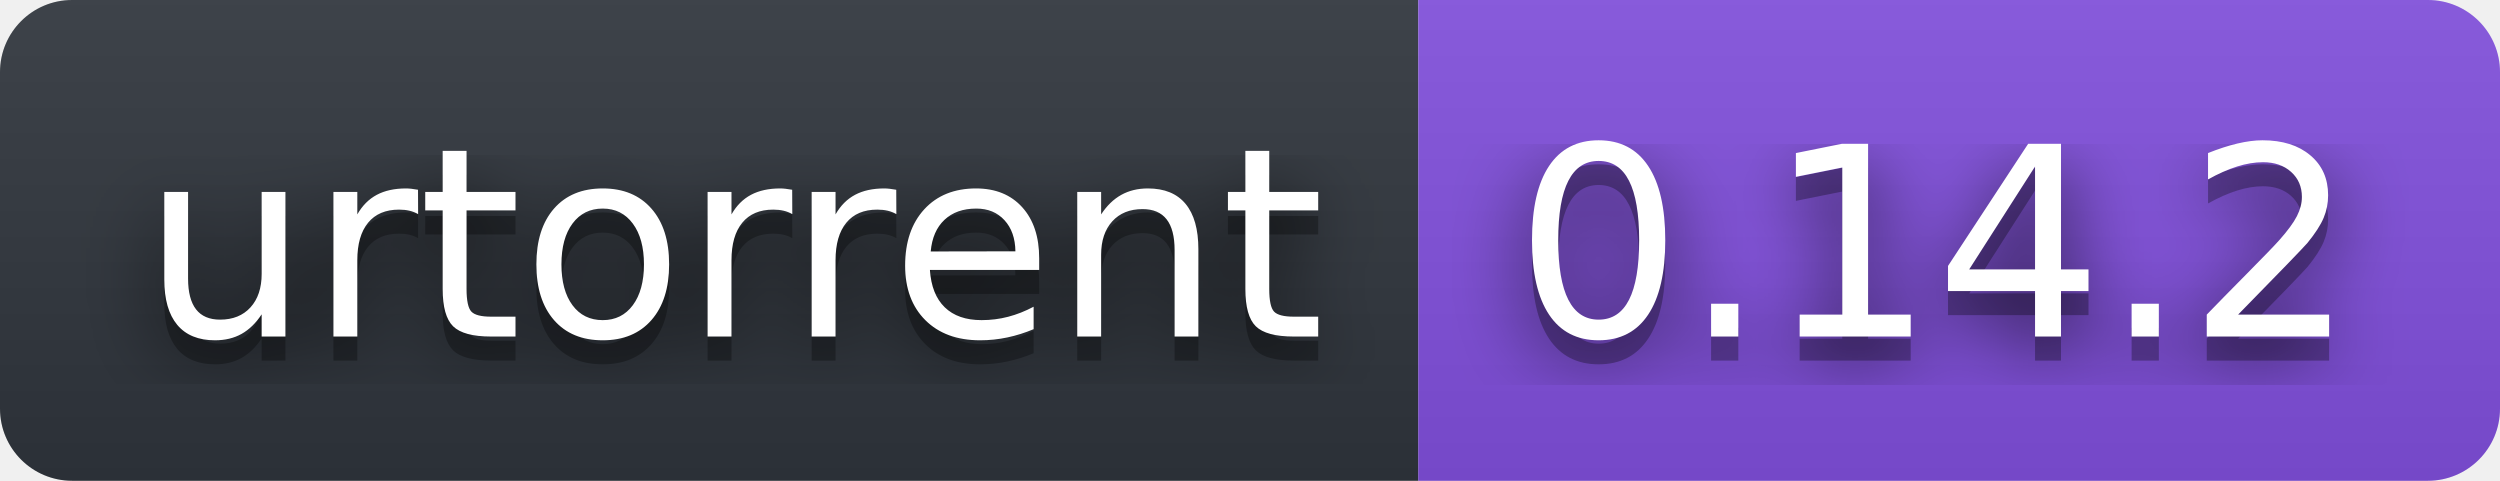
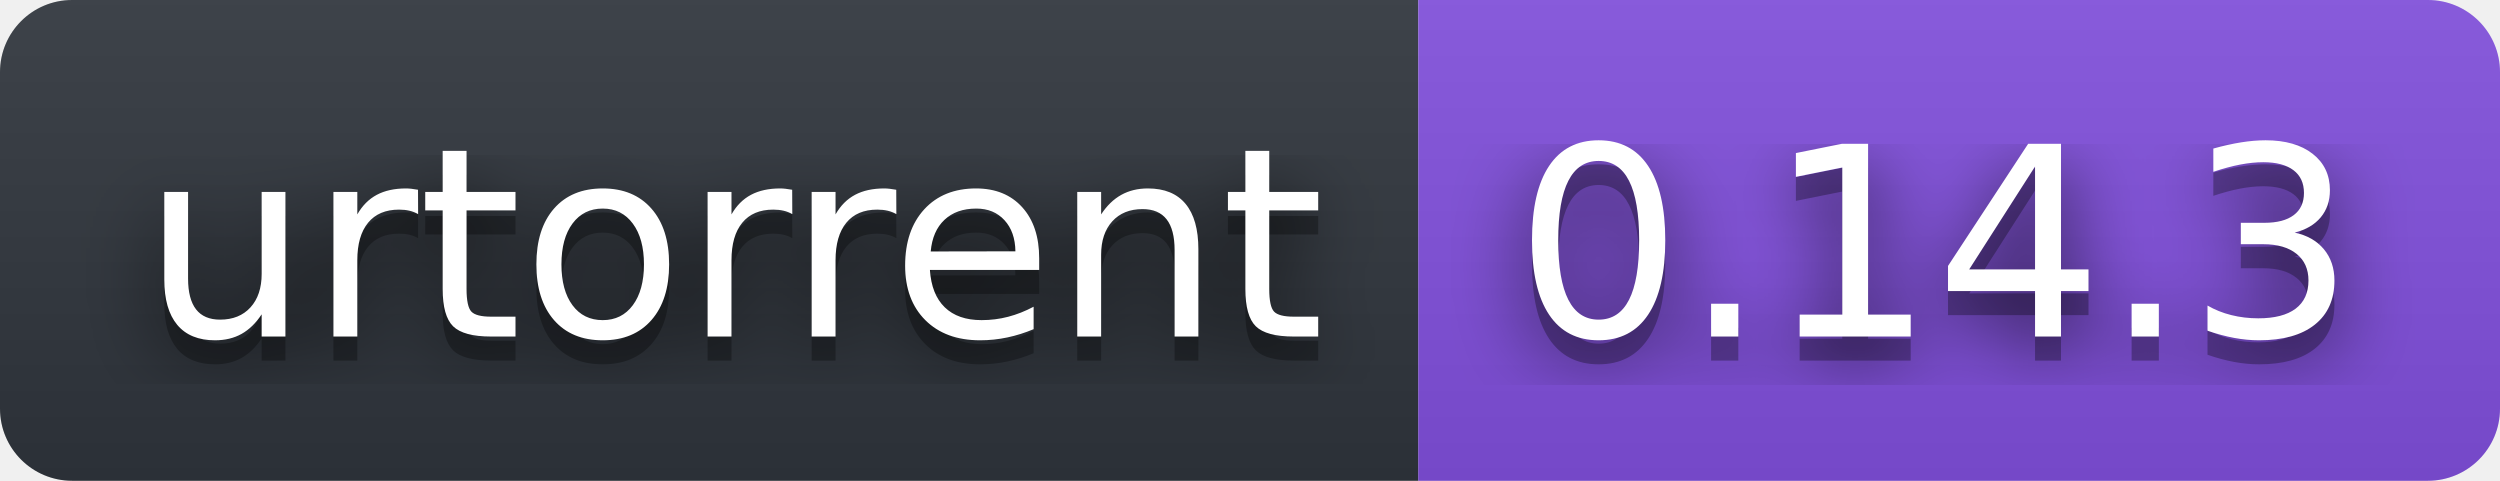
- <svg xmlns="http://www.w3.org/2000/svg" width="104" height="20" role="img" aria-label="urtorrent: 0.14.2">
+ <svg xmlns="http://www.w3.org/2000/svg" width="104" height="20" role="img" aria-label="urtorrent: 0.14.3">
  <filter id="blur">
    <feGaussianBlur stdDeviation="16" />
  </filter>
  <linearGradient id="s" x2="0" y2="100%">
    <stop offset="0" stop-color="#bbb" stop-opacity=".1" />
    <stop offset="1" stop-opacity=".1" />
  </linearGradient>
  <clipPath id="r">
    <rect width="104" height="20" rx="3" />
  </clipPath>
  <g clip-path="url(#r)">
    <rect width="59" height="20" fill="#30363d" />
    <rect x="59" width="45" height="20" fill="#8250df" />
    <rect width="104" height="20" fill="url(#s)" />
  </g>
  <g fill="#fff" text-anchor="middle" font-family="Verdana,Geneva,DejaVu Sans,sans-serif" text-rendering="geometricPrecision" font-size="110">
    <g transform="scale(.1)">
      <g aria-hidden="true" fill="#010101">
        <text x="305" y="150" fill-opacity=".8" filter="url(#blur)" textLength="490">urtorrent</text>
        <text x="305" y="150" fill-opacity=".3" textLength="490">urtorrent</text>
      </g>
      <text x="305" y="140" textLength="490">urtorrent</text>
    </g>
    <g transform="scale(.1)">
      <g aria-hidden="true" fill="#010101">
-         <text x="805" y="150" fill-opacity=".8" filter="url(#blur)" textLength="350">0.14.2</text>
-         <text x="805" y="150" fill-opacity=".3" textLength="350">0.14.2</text>
+         <text x="805" y="150" fill-opacity=".8" filter="url(#blur)" textLength="350">0.14.3</text>
+         <text x="805" y="150" fill-opacity=".3" textLength="350">0.14.3</text>
      </g>
-       <text x="805" y="140" textLength="350">0.14.2</text>
+       <text x="805" y="140" textLength="350">0.14.3</text>
    </g>
  </g>
</svg>
